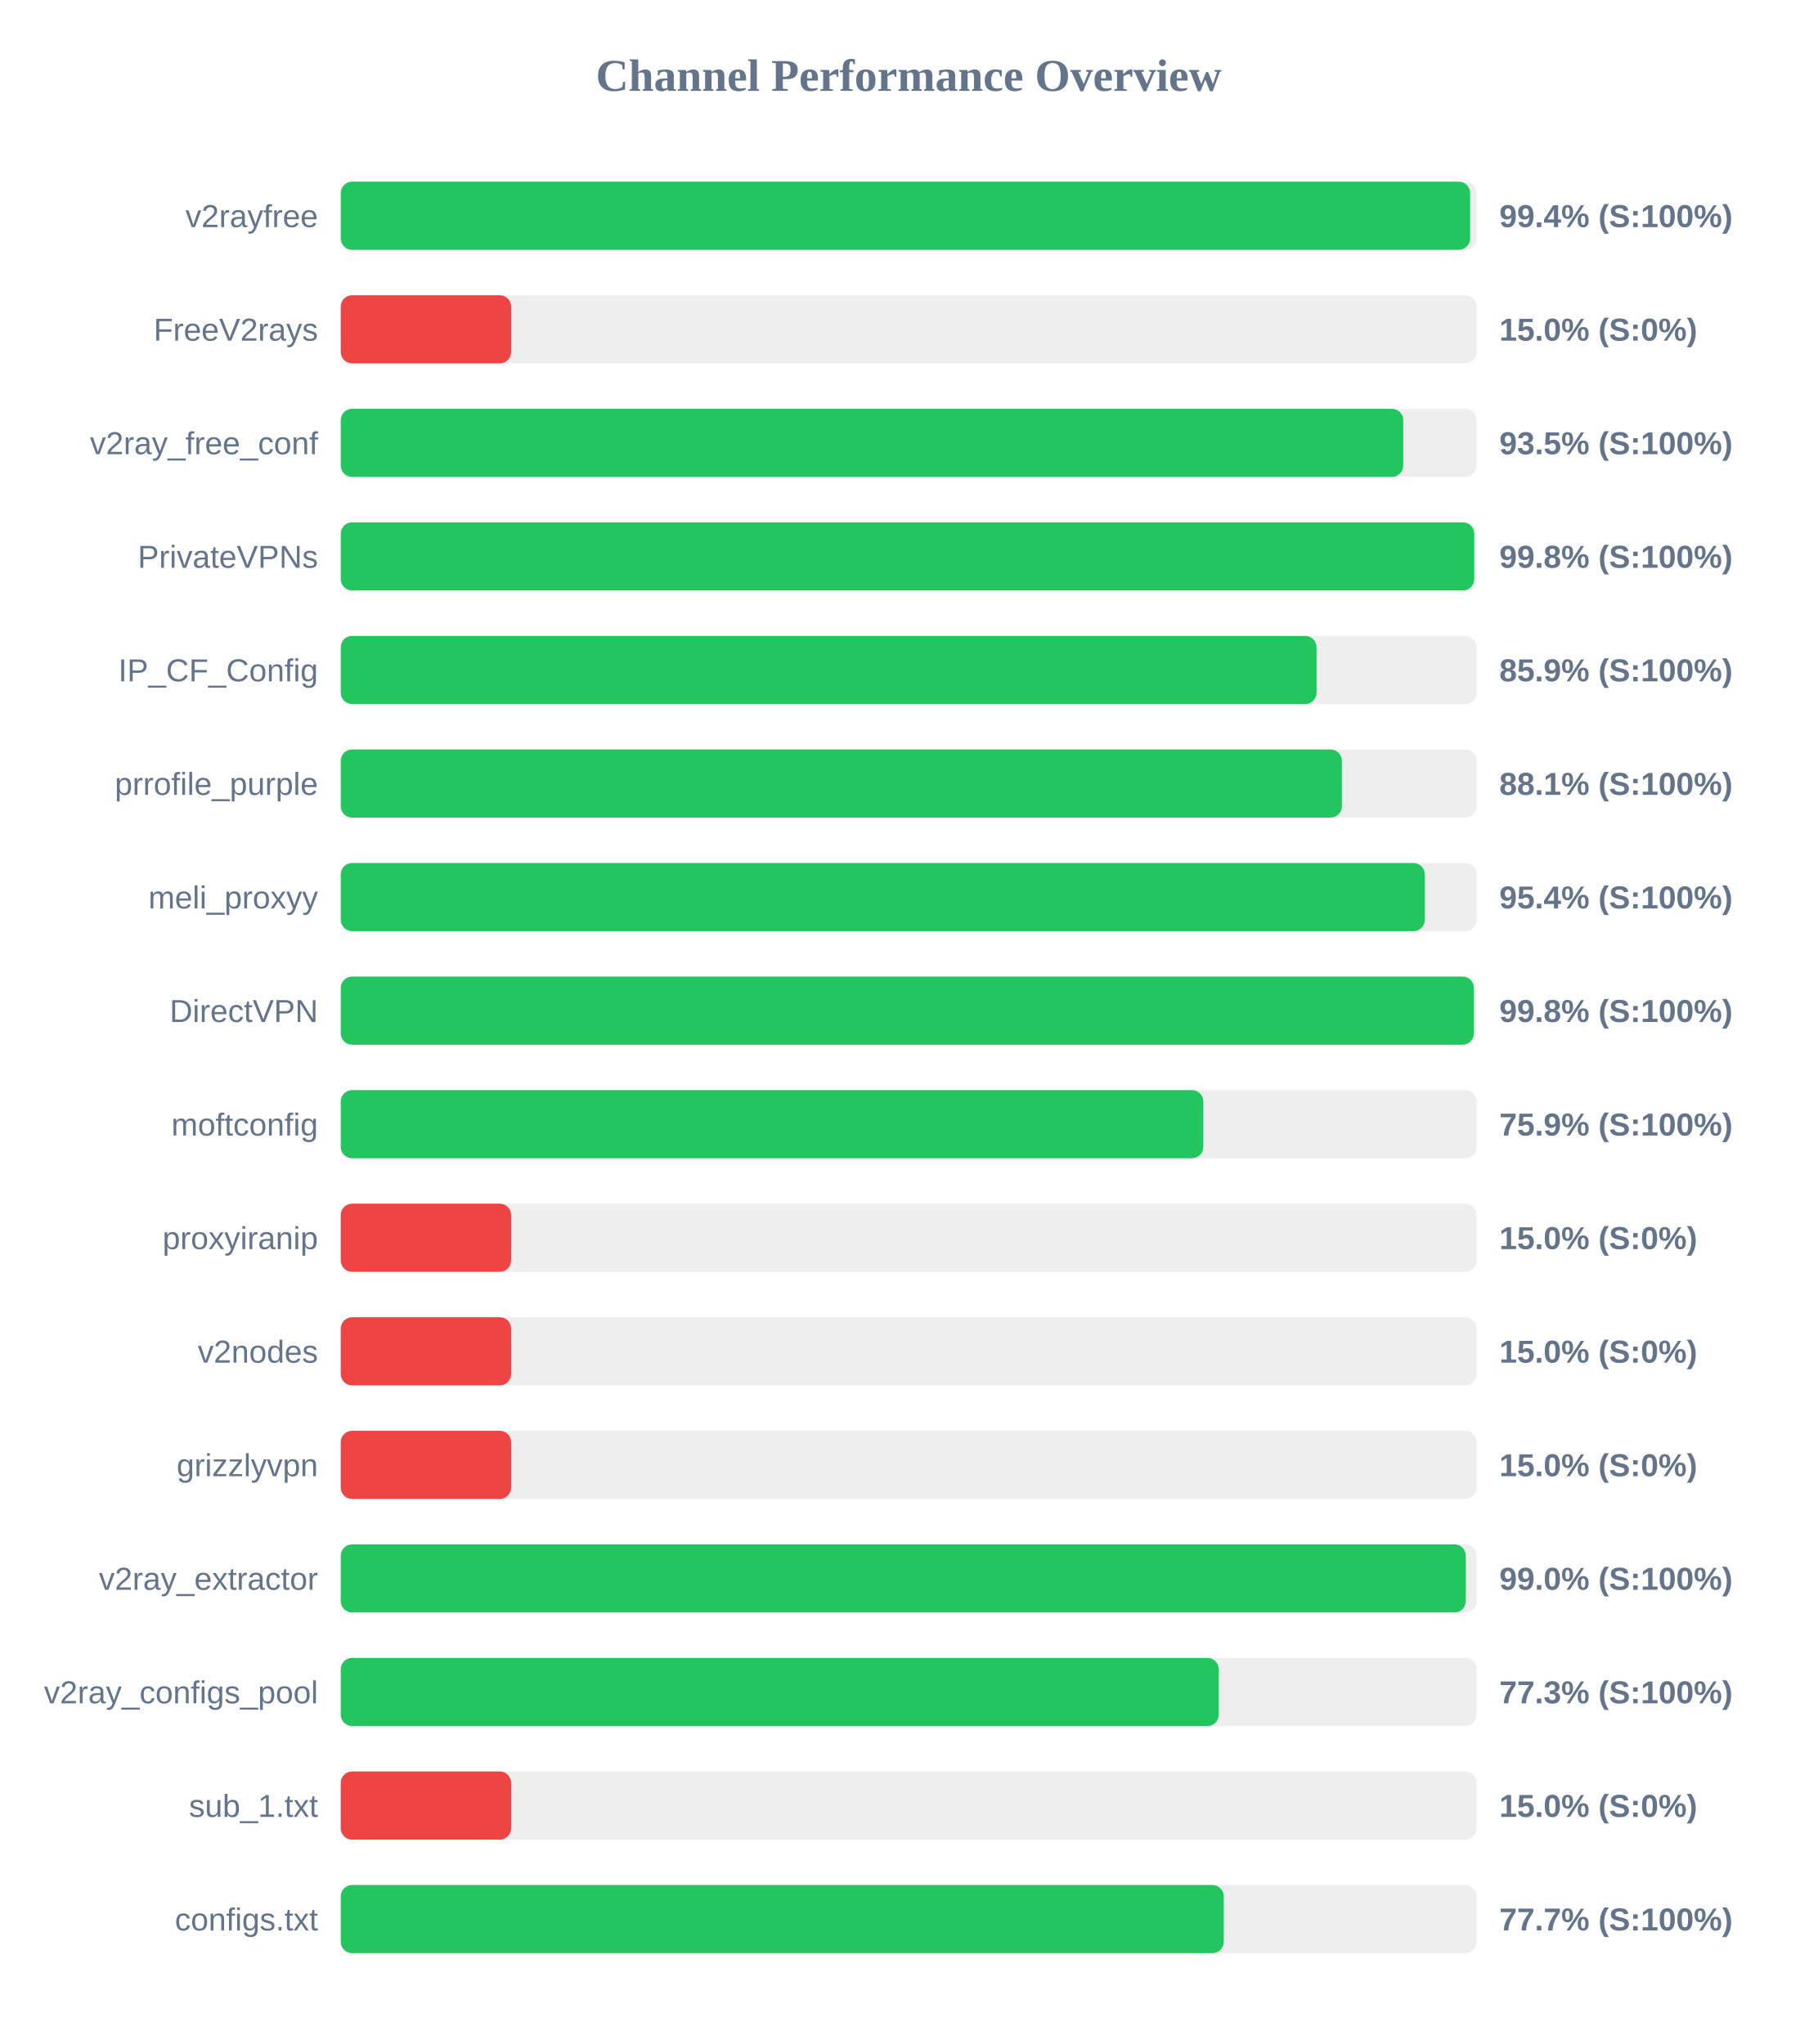
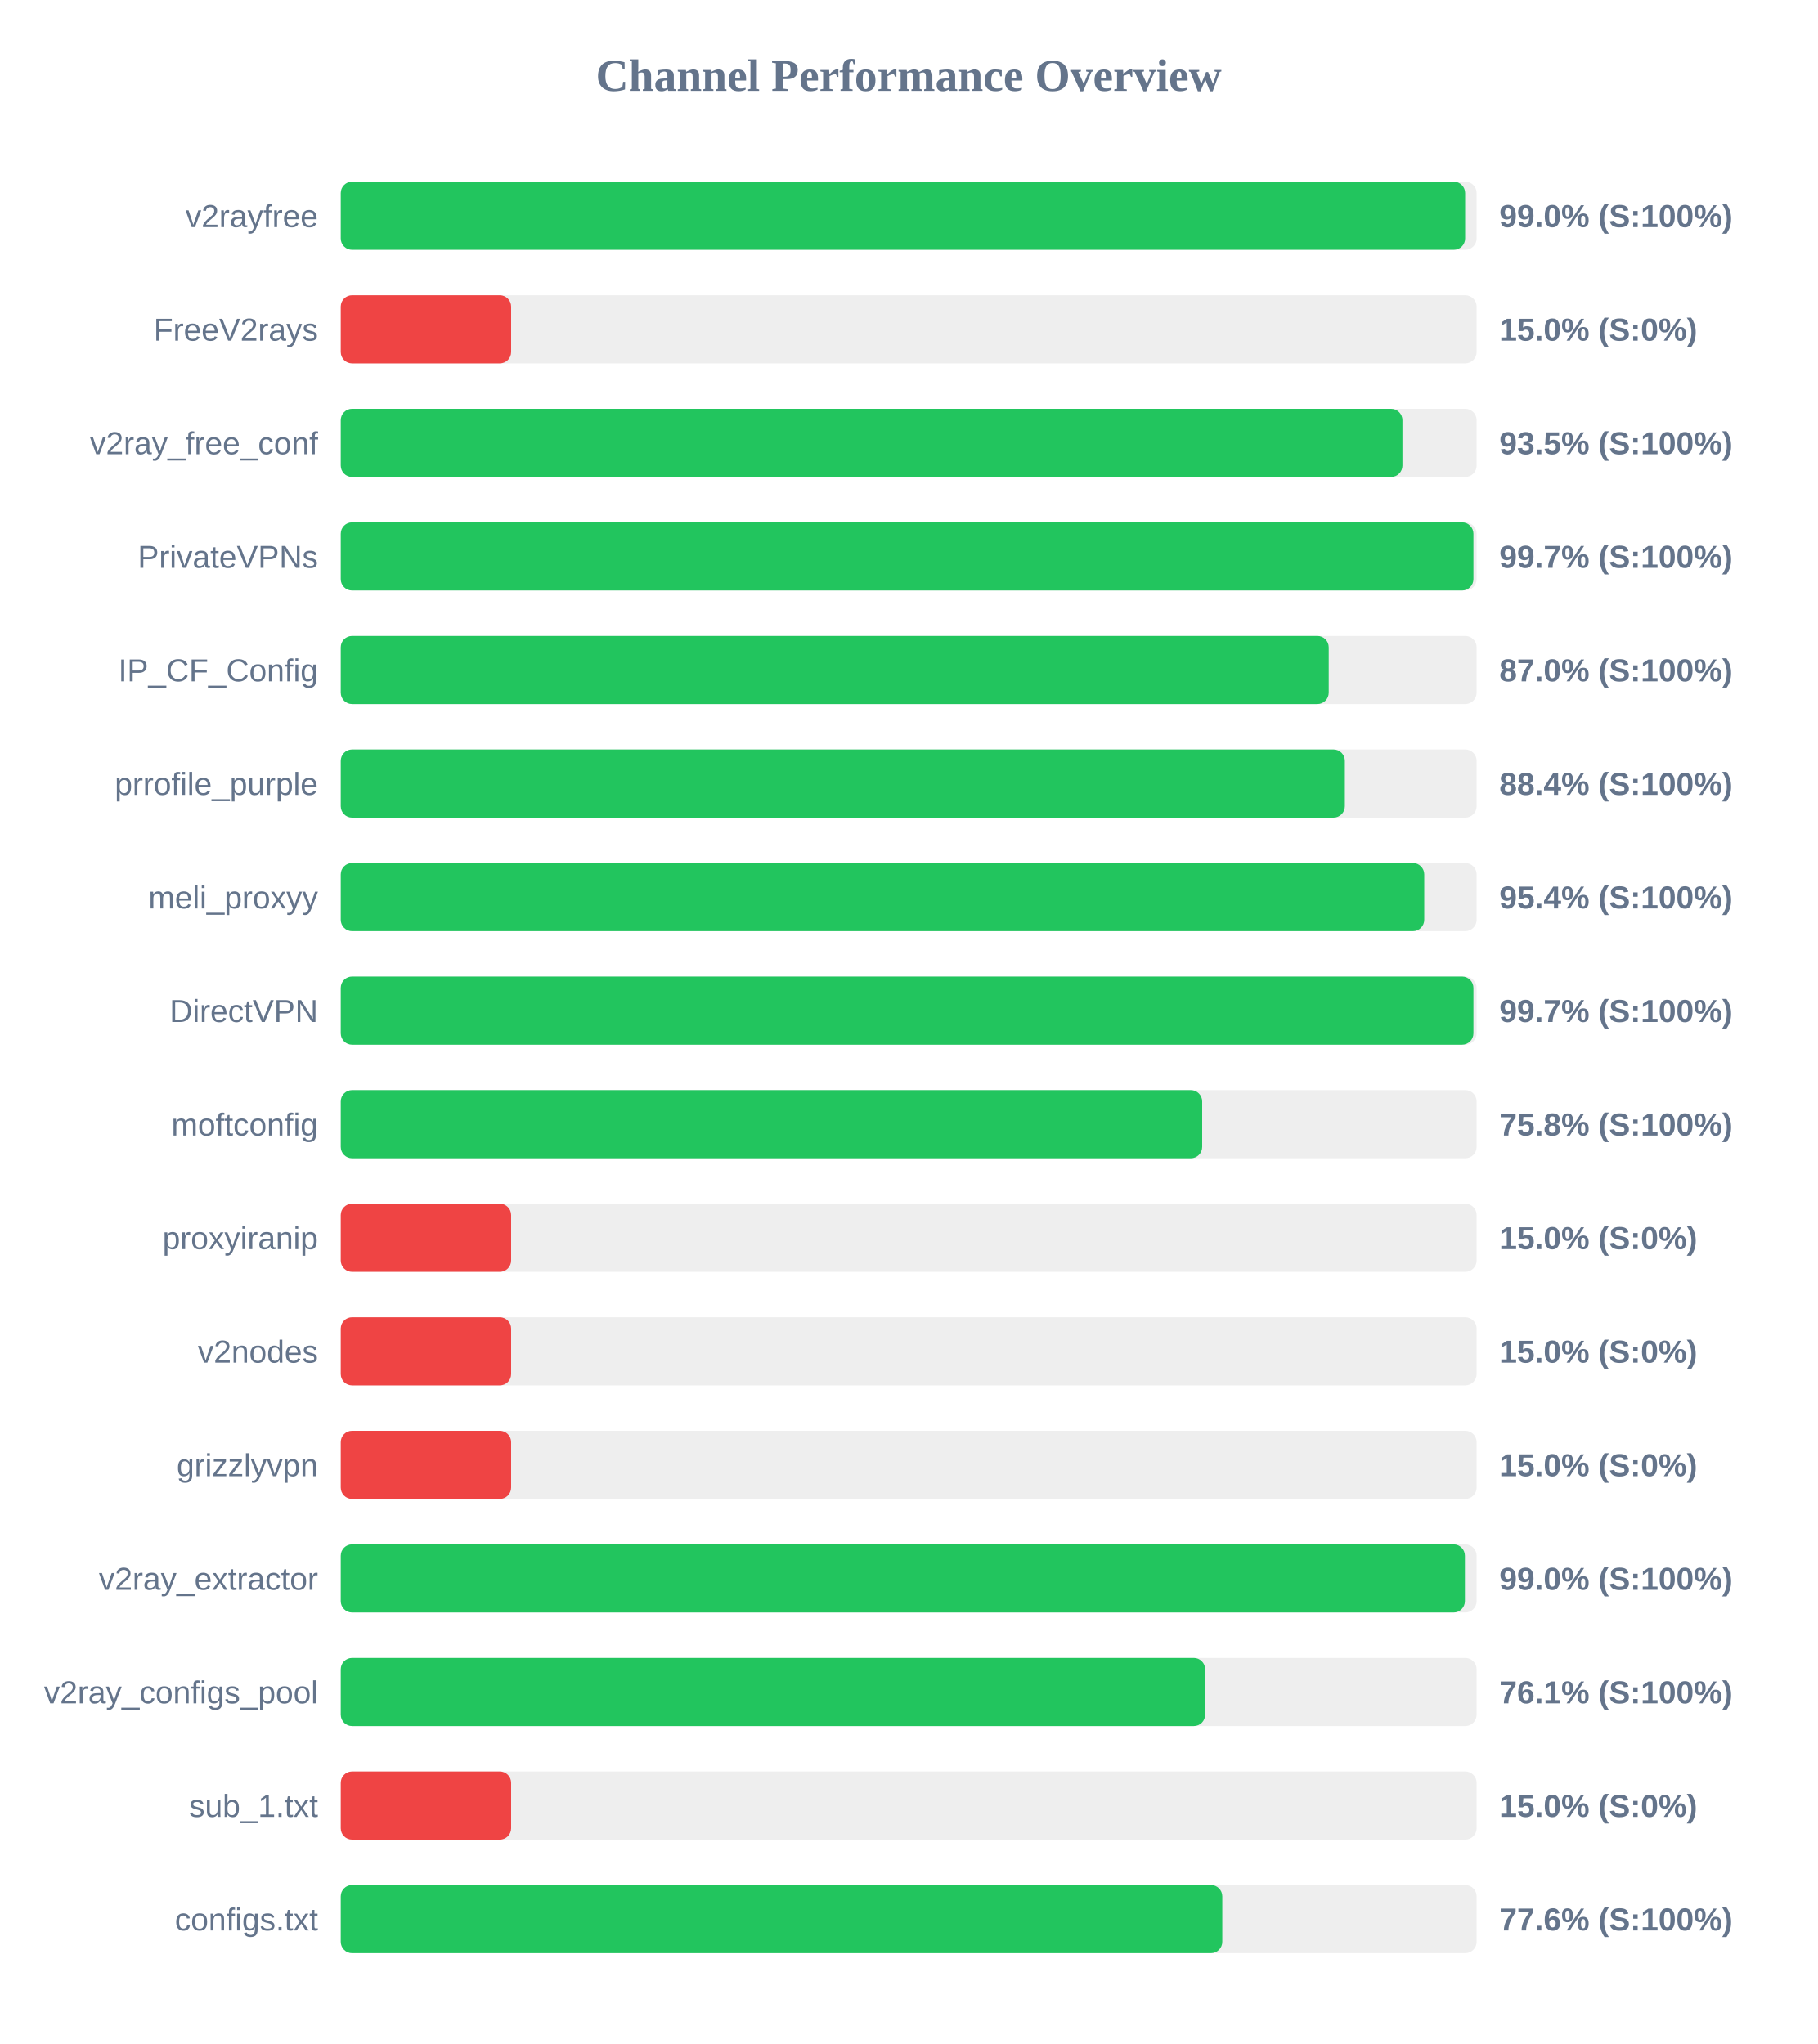
<svg xmlns="http://www.w3.org/2000/svg" width="800" height="900" version="1.1">
  <style>
        .row { font: 14px Arial; fill: #64748b; }
        .score { font: bold 14px Arial; fill: #64748b; }
    </style>
  <text x="400" y="40" text-anchor="middle" font-size="20px" font-weight="bold" fill="#64748b">Channel Performance Overview</text>
  <rect x="150" y="80" width="500" height="30" fill="#eee" rx="5" />
-   <rect x="150" y="80" width="497.15" height="30" fill="#22c55e" rx="5" />
+   <rect x="150" y="80" width="494.95" height="30" fill="#22c55e" rx="5" />
  <text x="140" y="100" text-anchor="end" class="row">v2rayfree</text>
-   <text x="660" y="100" text-anchor="start" class="score">99.4% (S:100%)</text>
+   <text x="660" y="100" text-anchor="start" class="score">99.0% (S:100%)</text>
  <rect x="150" y="130" width="500" height="30" fill="#eee" rx="5" />
  <rect x="150" y="130" width="75.0" height="30" fill="#ef4444" rx="5" />
  <text x="140" y="150" text-anchor="end" class="row">FreeV2rays</text>
  <text x="660" y="150" text-anchor="start" class="score">15.0% (S:0%)</text>
  <rect x="150" y="180" width="500" height="30" fill="#eee" rx="5" />
-   <rect x="150" y="180" width="467.7" height="30" fill="#22c55e" rx="5" />
+   <rect x="150" y="180" width="467.35" height="30" fill="#22c55e" rx="5" />
  <text x="140" y="200" text-anchor="end" class="row">v2ray_free_conf</text>
  <text x="660" y="200" text-anchor="start" class="score">93.5% (S:100%)</text>
  <rect x="150" y="230" width="500" height="30" fill="#eee" rx="5" />
-   <rect x="150" y="230" width="498.95" height="30" fill="#22c55e" rx="5" />
+   <rect x="150" y="230" width="498.6" height="30" fill="#22c55e" rx="5" />
  <text x="140" y="250" text-anchor="end" class="row">PrivateVPNs</text>
-   <text x="660" y="250" text-anchor="start" class="score">99.8% (S:100%)</text>
+   <text x="660" y="250" text-anchor="start" class="score">99.7% (S:100%)</text>
  <rect x="150" y="280" width="500" height="30" fill="#eee" rx="5" />
-   <rect x="150" y="280" width="429.55" height="30" fill="#22c55e" rx="5" />
+   <rect x="150" y="280" width="434.9" height="30" fill="#22c55e" rx="5" />
  <text x="140" y="300" text-anchor="end" class="row">IP_CF_Config</text>
-   <text x="660" y="300" text-anchor="start" class="score">85.9% (S:100%)</text>
+   <text x="660" y="300" text-anchor="start" class="score">87.0% (S:100%)</text>
  <rect x="150" y="330" width="500" height="30" fill="#eee" rx="5" />
-   <rect x="150" y="330" width="440.7" height="30" fill="#22c55e" rx="5" />
+   <rect x="150" y="330" width="442.0" height="30" fill="#22c55e" rx="5" />
  <text x="140" y="350" text-anchor="end" class="row">prrofile_purple</text>
-   <text x="660" y="350" text-anchor="start" class="score">88.1% (S:100%)</text>
+   <text x="660" y="350" text-anchor="start" class="score">88.4% (S:100%)</text>
  <rect x="150" y="380" width="500" height="30" fill="#eee" rx="5" />
-   <rect x="150" y="380" width="477.2" height="30" fill="#22c55e" rx="5" />
+   <rect x="150" y="380" width="476.95" height="30" fill="#22c55e" rx="5" />
  <text x="140" y="400" text-anchor="end" class="row">meli_proxyy</text>
  <text x="660" y="400" text-anchor="start" class="score">95.4% (S:100%)</text>
  <rect x="150" y="430" width="500" height="30" fill="#eee" rx="5" />
-   <rect x="150" y="430" width="498.8" height="30" fill="#22c55e" rx="5" />
+   <rect x="150" y="430" width="498.6" height="30" fill="#22c55e" rx="5" />
  <text x="140" y="450" text-anchor="end" class="row">DirectVPN</text>
-   <text x="660" y="450" text-anchor="start" class="score">99.8% (S:100%)</text>
+   <text x="660" y="450" text-anchor="start" class="score">99.7% (S:100%)</text>
  <rect x="150" y="480" width="500" height="30" fill="#eee" rx="5" />
-   <rect x="150" y="480" width="379.7" height="30" fill="#22c55e" rx="5" />
+   <rect x="150" y="480" width="379.2" height="30" fill="#22c55e" rx="5" />
  <text x="140" y="500" text-anchor="end" class="row">moftconfig</text>
-   <text x="660" y="500" text-anchor="start" class="score">75.9% (S:100%)</text>
+   <text x="660" y="500" text-anchor="start" class="score">75.8% (S:100%)</text>
  <rect x="150" y="530" width="500" height="30" fill="#eee" rx="5" />
  <rect x="150" y="530" width="75.0" height="30" fill="#ef4444" rx="5" />
  <text x="140" y="550" text-anchor="end" class="row">proxyiranip</text>
  <text x="660" y="550" text-anchor="start" class="score">15.0% (S:0%)</text>
  <rect x="150" y="580" width="500" height="30" fill="#eee" rx="5" />
  <rect x="150" y="580" width="75.0" height="30" fill="#ef4444" rx="5" />
  <text x="140" y="600" text-anchor="end" class="row">v2nodes</text>
  <text x="660" y="600" text-anchor="start" class="score">15.0% (S:0%)</text>
  <rect x="150" y="630" width="500" height="30" fill="#eee" rx="5" />
  <rect x="150" y="630" width="75.0" height="30" fill="#ef4444" rx="5" />
  <text x="140" y="650" text-anchor="end" class="row">grizzlyvpn</text>
  <text x="660" y="650" text-anchor="start" class="score">15.0% (S:0%)</text>
  <rect x="150" y="680" width="500" height="30" fill="#eee" rx="5" />
-   <rect x="150" y="680" width="495.25" height="30" fill="#22c55e" rx="5" />
+   <rect x="150" y="680" width="494.85" height="30" fill="#22c55e" rx="5" />
  <text x="140" y="700" text-anchor="end" class="row">v2ray_extractor</text>
  <text x="660" y="700" text-anchor="start" class="score">99.0% (S:100%)</text>
  <rect x="150" y="730" width="500" height="30" fill="#eee" rx="5" />
-   <rect x="150" y="730" width="386.5" height="30" fill="#22c55e" rx="5" />
+   <rect x="150" y="730" width="380.5" height="30" fill="#22c55e" rx="5" />
  <text x="140" y="750" text-anchor="end" class="row">v2ray_configs_pool</text>
-   <text x="660" y="750" text-anchor="start" class="score">77.3% (S:100%)</text>
+   <text x="660" y="750" text-anchor="start" class="score">76.1% (S:100%)</text>
  <rect x="150" y="780" width="500" height="30" fill="#eee" rx="5" />
  <rect x="150" y="780" width="75.0" height="30" fill="#ef4444" rx="5" />
  <text x="140" y="800" text-anchor="end" class="row">sub_1.txt</text>
  <text x="660" y="800" text-anchor="start" class="score">15.0% (S:0%)</text>
  <rect x="150" y="830" width="500" height="30" fill="#eee" rx="5" />
-   <rect x="150" y="830" width="388.7" height="30" fill="#22c55e" rx="5" />
+   <rect x="150" y="830" width="388.05" height="30" fill="#22c55e" rx="5" />
  <text x="140" y="850" text-anchor="end" class="row">configs.txt</text>
-   <text x="660" y="850" text-anchor="start" class="score">77.7% (S:100%)</text>
+   <text x="660" y="850" text-anchor="start" class="score">77.6% (S:100%)</text>
</svg>
